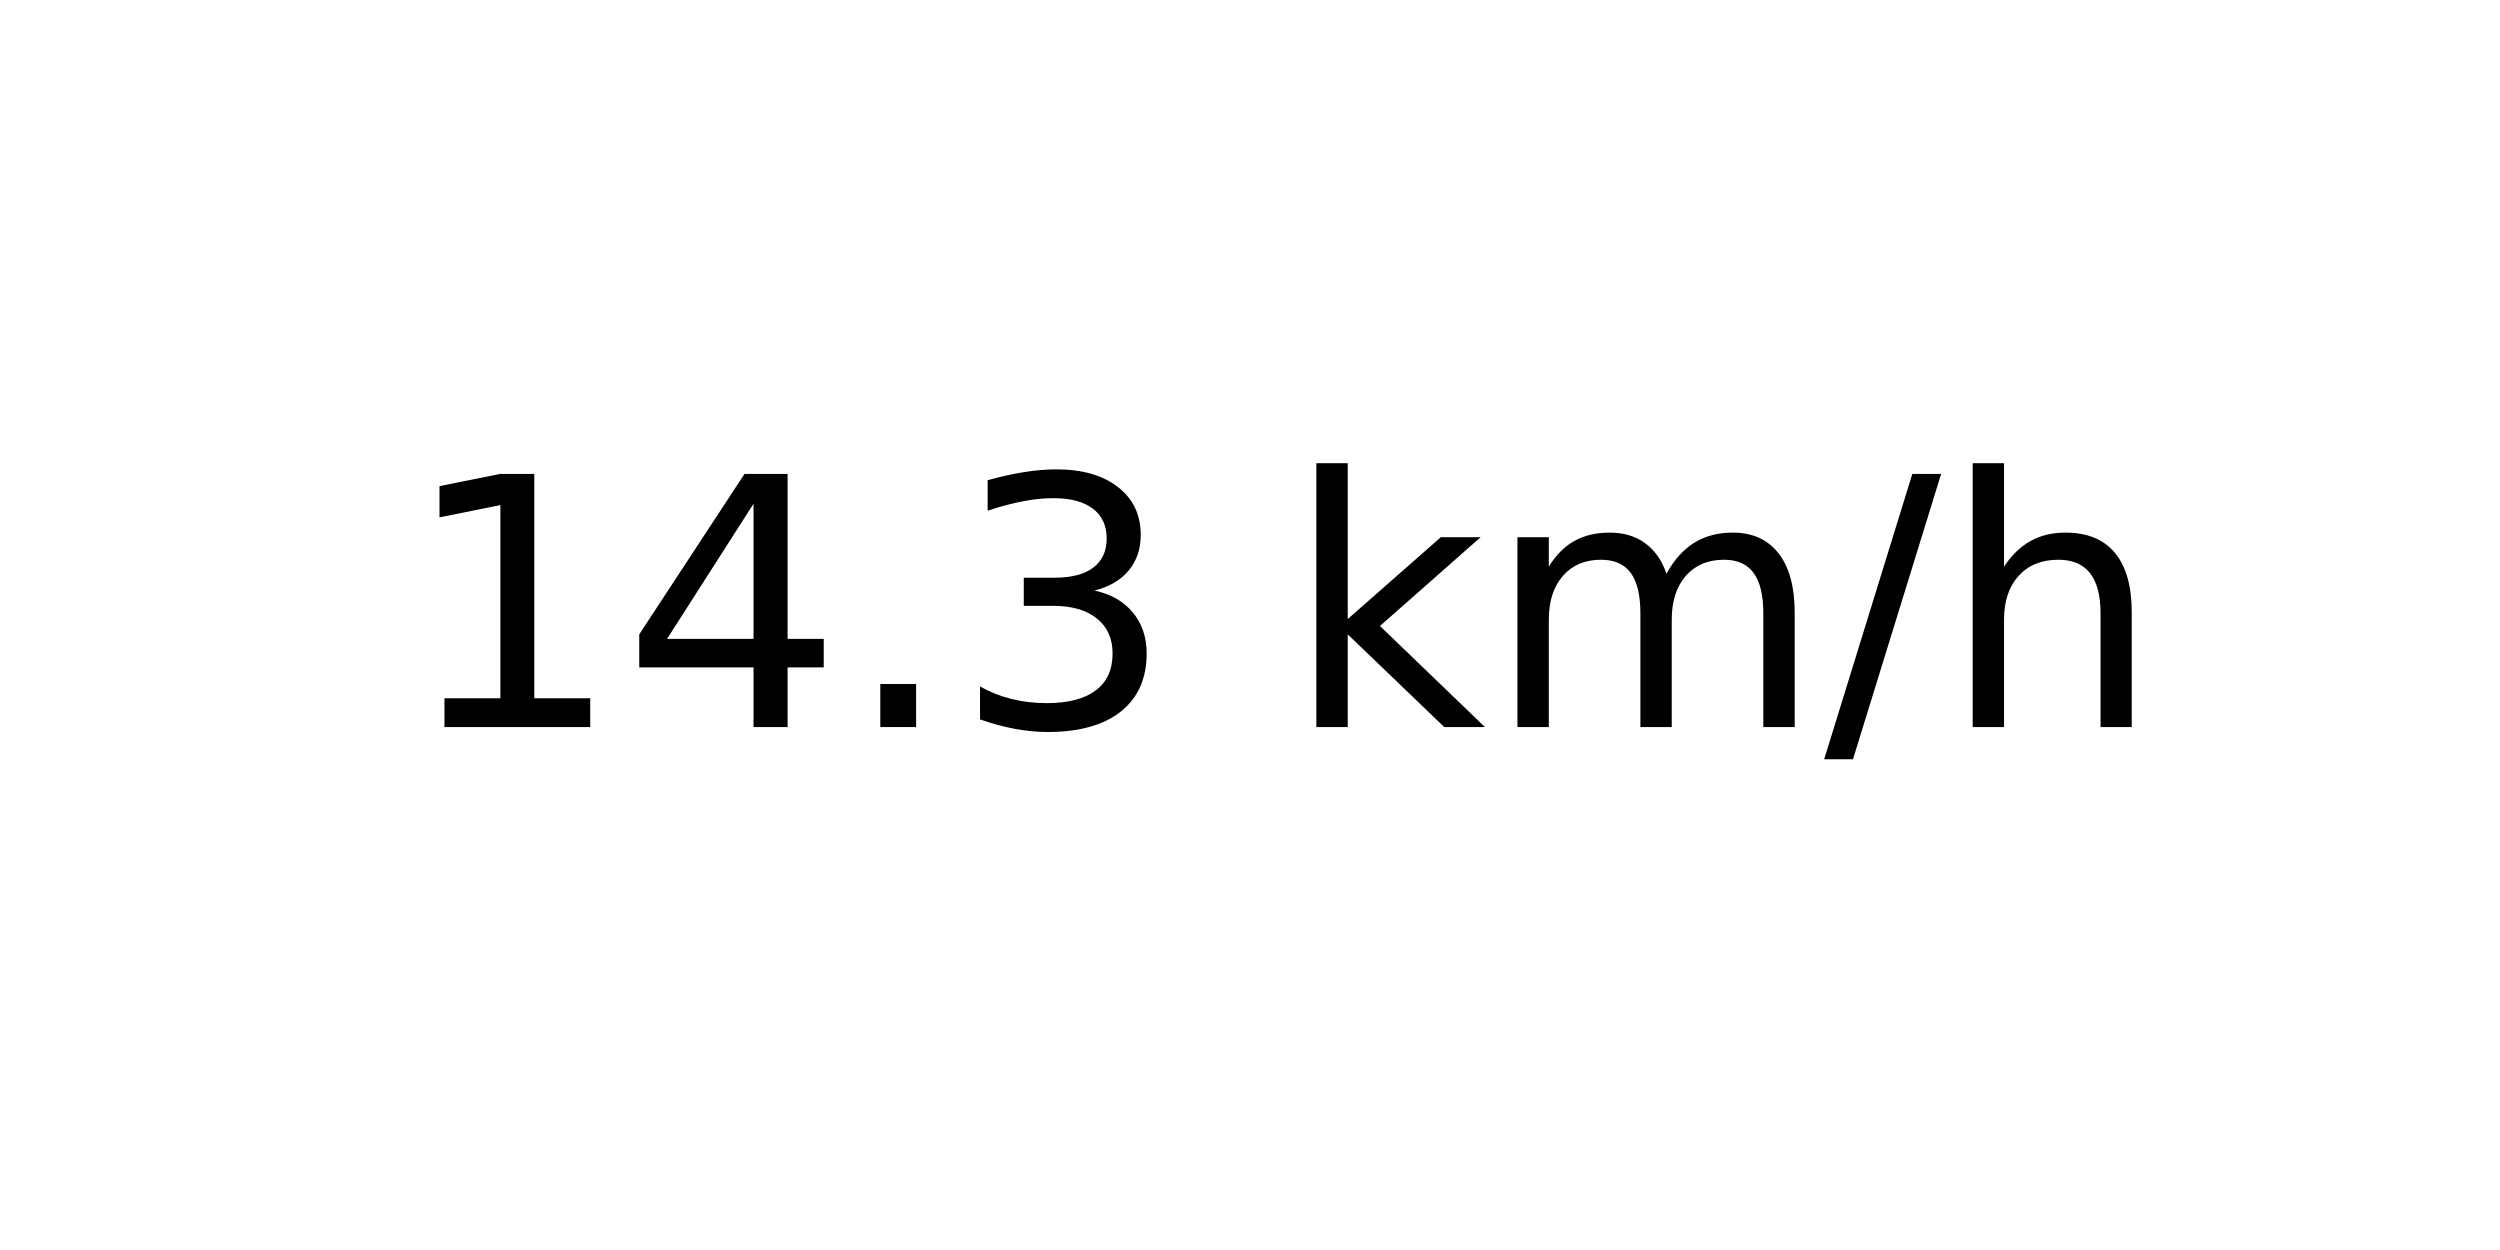
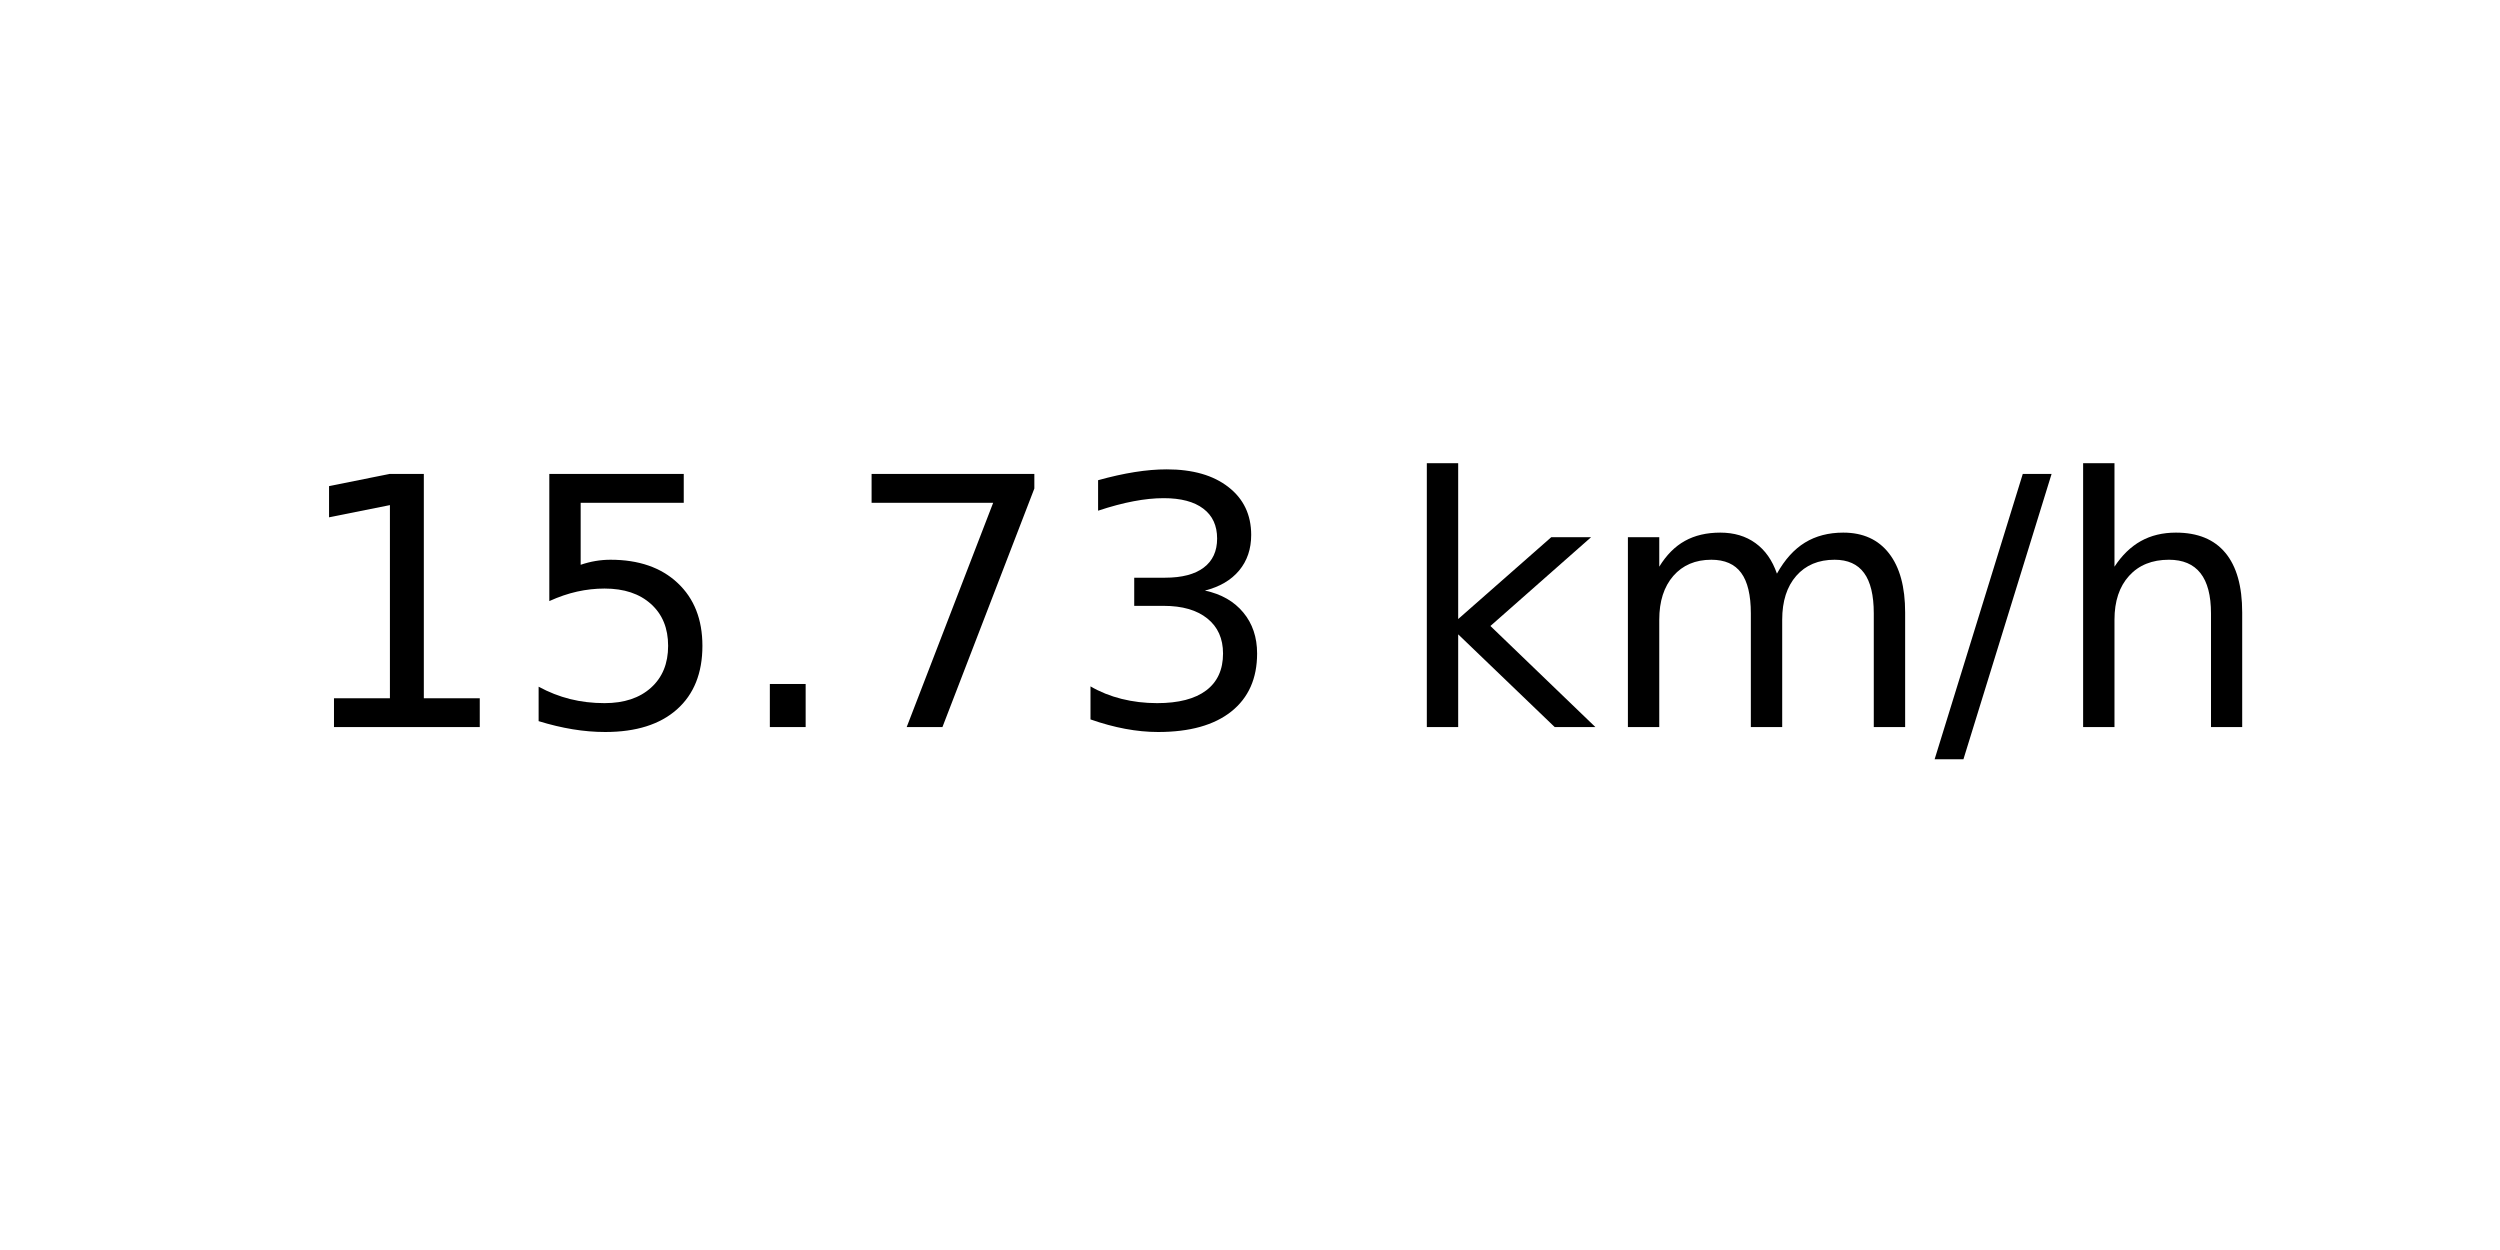
<svg xmlns="http://www.w3.org/2000/svg" xmlns:xlink="http://www.w3.org/1999/xlink" width="72pt" height="36pt" viewBox="0 0 72 36" version="1.1">
  <defs>
    <style type="text/css">*{stroke-linejoin: round; stroke-linecap: butt}</style>
  </defs>
  <g id="figure_1">
    <g id="axes_1">
      <g id="text_1">
-         <g transform="translate(11.55937 20.93937) scale(0.1 -0.1)">
+         <g transform="translate(8.378125 20.93937) scale(0.1 -0.1)">
          <defs>
            <path id="DejaVuSans-31" d="M 794 531  L 1825 531  L 1825 4091  L 703 3866  L 703 4441  L 1819 4666  L 2450 4666  L 2450 531  L 3481 531  L 3481 0  L 794 0  L 794 531  z " transform="scale(0.015625)" />
-             <path id="DejaVuSans-34" d="M 2419 4116  L 825 1625  L 2419 1625  L 2419 4116  z M 2253 4666  L 3047 4666  L 3047 1625  L 3713 1625  L 3713 1100  L 3047 1100  L 3047 0  L 2419 0  L 2419 1100  L 313 1100  L 313 1709  L 2253 4666  z " transform="scale(0.015625)" />
+             <path id="DejaVuSans-35" d="M 691 4666  L 3169 4666  L 3169 4134  L 1269 4134  L 1269 2991  Q 1406 3038 1543 3061  Q 1681 3084 1819 3084  Q 2600 3084 3056 2656  Q 3513 2228 3513 1497  Q 3513 744 3044 326  Q 2575 -91 1722 -91  Q 1428 -91 1123 -41  Q 819 9 494 109  L 494 744  Q 775 591 1075 516  Q 1375 441 1709 441  Q 2250 441 2565 725  Q 2881 1009 2881 1497  Q 2881 1984 2565 2268  Q 2250 2553 1709 2553  Q 1456 2553 1204 2497  Q 953 2441 691 2322  L 691 4666  z " transform="scale(0.015625)" />
            <path id="DejaVuSans-2e" d="M 684 794  L 1344 794  L 1344 0  L 684 0  L 684 794  z " transform="scale(0.015625)" />
+             <path id="DejaVuSans-37" d="M 525 4666  L 3525 4666  L 3525 4397  L 1831 0  L 1172 0  L 2766 4134  L 525 4134  L 525 4666  z " transform="scale(0.015625)" />
            <path id="DejaVuSans-33" d="M 2597 2516  Q 3050 2419 3304 2112  Q 3559 1806 3559 1356  Q 3559 666 3084 287  Q 2609 -91 1734 -91  Q 1441 -91 1130 -33  Q 819 25 488 141  L 488 750  Q 750 597 1062 519  Q 1375 441 1716 441  Q 2309 441 2620 675  Q 2931 909 2931 1356  Q 2931 1769 2642 2001  Q 2353 2234 1838 2234  L 1294 2234  L 1294 2753  L 1863 2753  Q 2328 2753 2575 2939  Q 2822 3125 2822 3475  Q 2822 3834 2567 4026  Q 2313 4219 1838 4219  Q 1578 4219 1281 4162  Q 984 4106 628 3988  L 628 4550  Q 988 4650 1302 4700  Q 1616 4750 1894 4750  Q 2613 4750 3031 4423  Q 3450 4097 3450 3541  Q 3450 3153 3228 2886  Q 3006 2619 2597 2516  z " transform="scale(0.015625)" />
            <path id="DejaVuSans-20" transform="scale(0.015625)" />
            <path id="DejaVuSans-6b" d="M 581 4863  L 1159 4863  L 1159 1991  L 2875 3500  L 3609 3500  L 1753 1863  L 3688 0  L 2938 0  L 1159 1709  L 1159 0  L 581 0  L 581 4863  z " transform="scale(0.015625)" />
            <path id="DejaVuSans-6d" d="M 3328 2828  Q 3544 3216 3844 3400  Q 4144 3584 4550 3584  Q 5097 3584 5394 3201  Q 5691 2819 5691 2113  L 5691 0  L 5113 0  L 5113 2094  Q 5113 2597 4934 2840  Q 4756 3084 4391 3084  Q 3944 3084 3684 2787  Q 3425 2491 3425 1978  L 3425 0  L 2847 0  L 2847 2094  Q 2847 2600 2669 2842  Q 2491 3084 2119 3084  Q 1678 3084 1418 2786  Q 1159 2488 1159 1978  L 1159 0  L 581 0  L 581 3500  L 1159 3500  L 1159 2956  Q 1356 3278 1631 3431  Q 1906 3584 2284 3584  Q 2666 3584 2933 3390  Q 3200 3197 3328 2828  z " transform="scale(0.015625)" />
            <path id="DejaVuSans-2f" d="M 1625 4666  L 2156 4666  L 531 -594  L 0 -594  L 1625 4666  z " transform="scale(0.015625)" />
            <path id="DejaVuSans-68" d="M 3513 2113  L 3513 0  L 2938 0  L 2938 2094  Q 2938 2591 2744 2837  Q 2550 3084 2163 3084  Q 1697 3084 1428 2787  Q 1159 2491 1159 1978  L 1159 0  L 581 0  L 581 4863  L 1159 4863  L 1159 2956  Q 1366 3272 1645 3428  Q 1925 3584 2291 3584  Q 2894 3584 3203 3211  Q 3513 2838 3513 2113  z " transform="scale(0.015625)" />
          </defs>
          <use xlink:href="#DejaVuSans-31" />
-           <use xlink:href="#DejaVuSans-34" x="63.623" />
+           <use xlink:href="#DejaVuSans-35" x="63.623" />
          <use xlink:href="#DejaVuSans-2e" x="127.246" />
-           <use xlink:href="#DejaVuSans-33" x="159.033" />
-           <use xlink:href="#DejaVuSans-20" x="222.656" />
-           <use xlink:href="#DejaVuSans-6b" x="254.443" />
-           <use xlink:href="#DejaVuSans-6d" x="312.354" />
-           <use xlink:href="#DejaVuSans-2f" x="409.766" />
-           <use xlink:href="#DejaVuSans-68" x="443.457" />
+           <use xlink:href="#DejaVuSans-37" x="159.033" />
+           <use xlink:href="#DejaVuSans-33" x="222.656" />
+           <use xlink:href="#DejaVuSans-20" x="286.279" />
+           <use xlink:href="#DejaVuSans-6b" x="318.066" />
+           <use xlink:href="#DejaVuSans-6d" x="375.977" />
+           <use xlink:href="#DejaVuSans-2f" x="473.389" />
+           <use xlink:href="#DejaVuSans-68" x="507.08" />
        </g>
      </g>
    </g>
  </g>
</svg>
